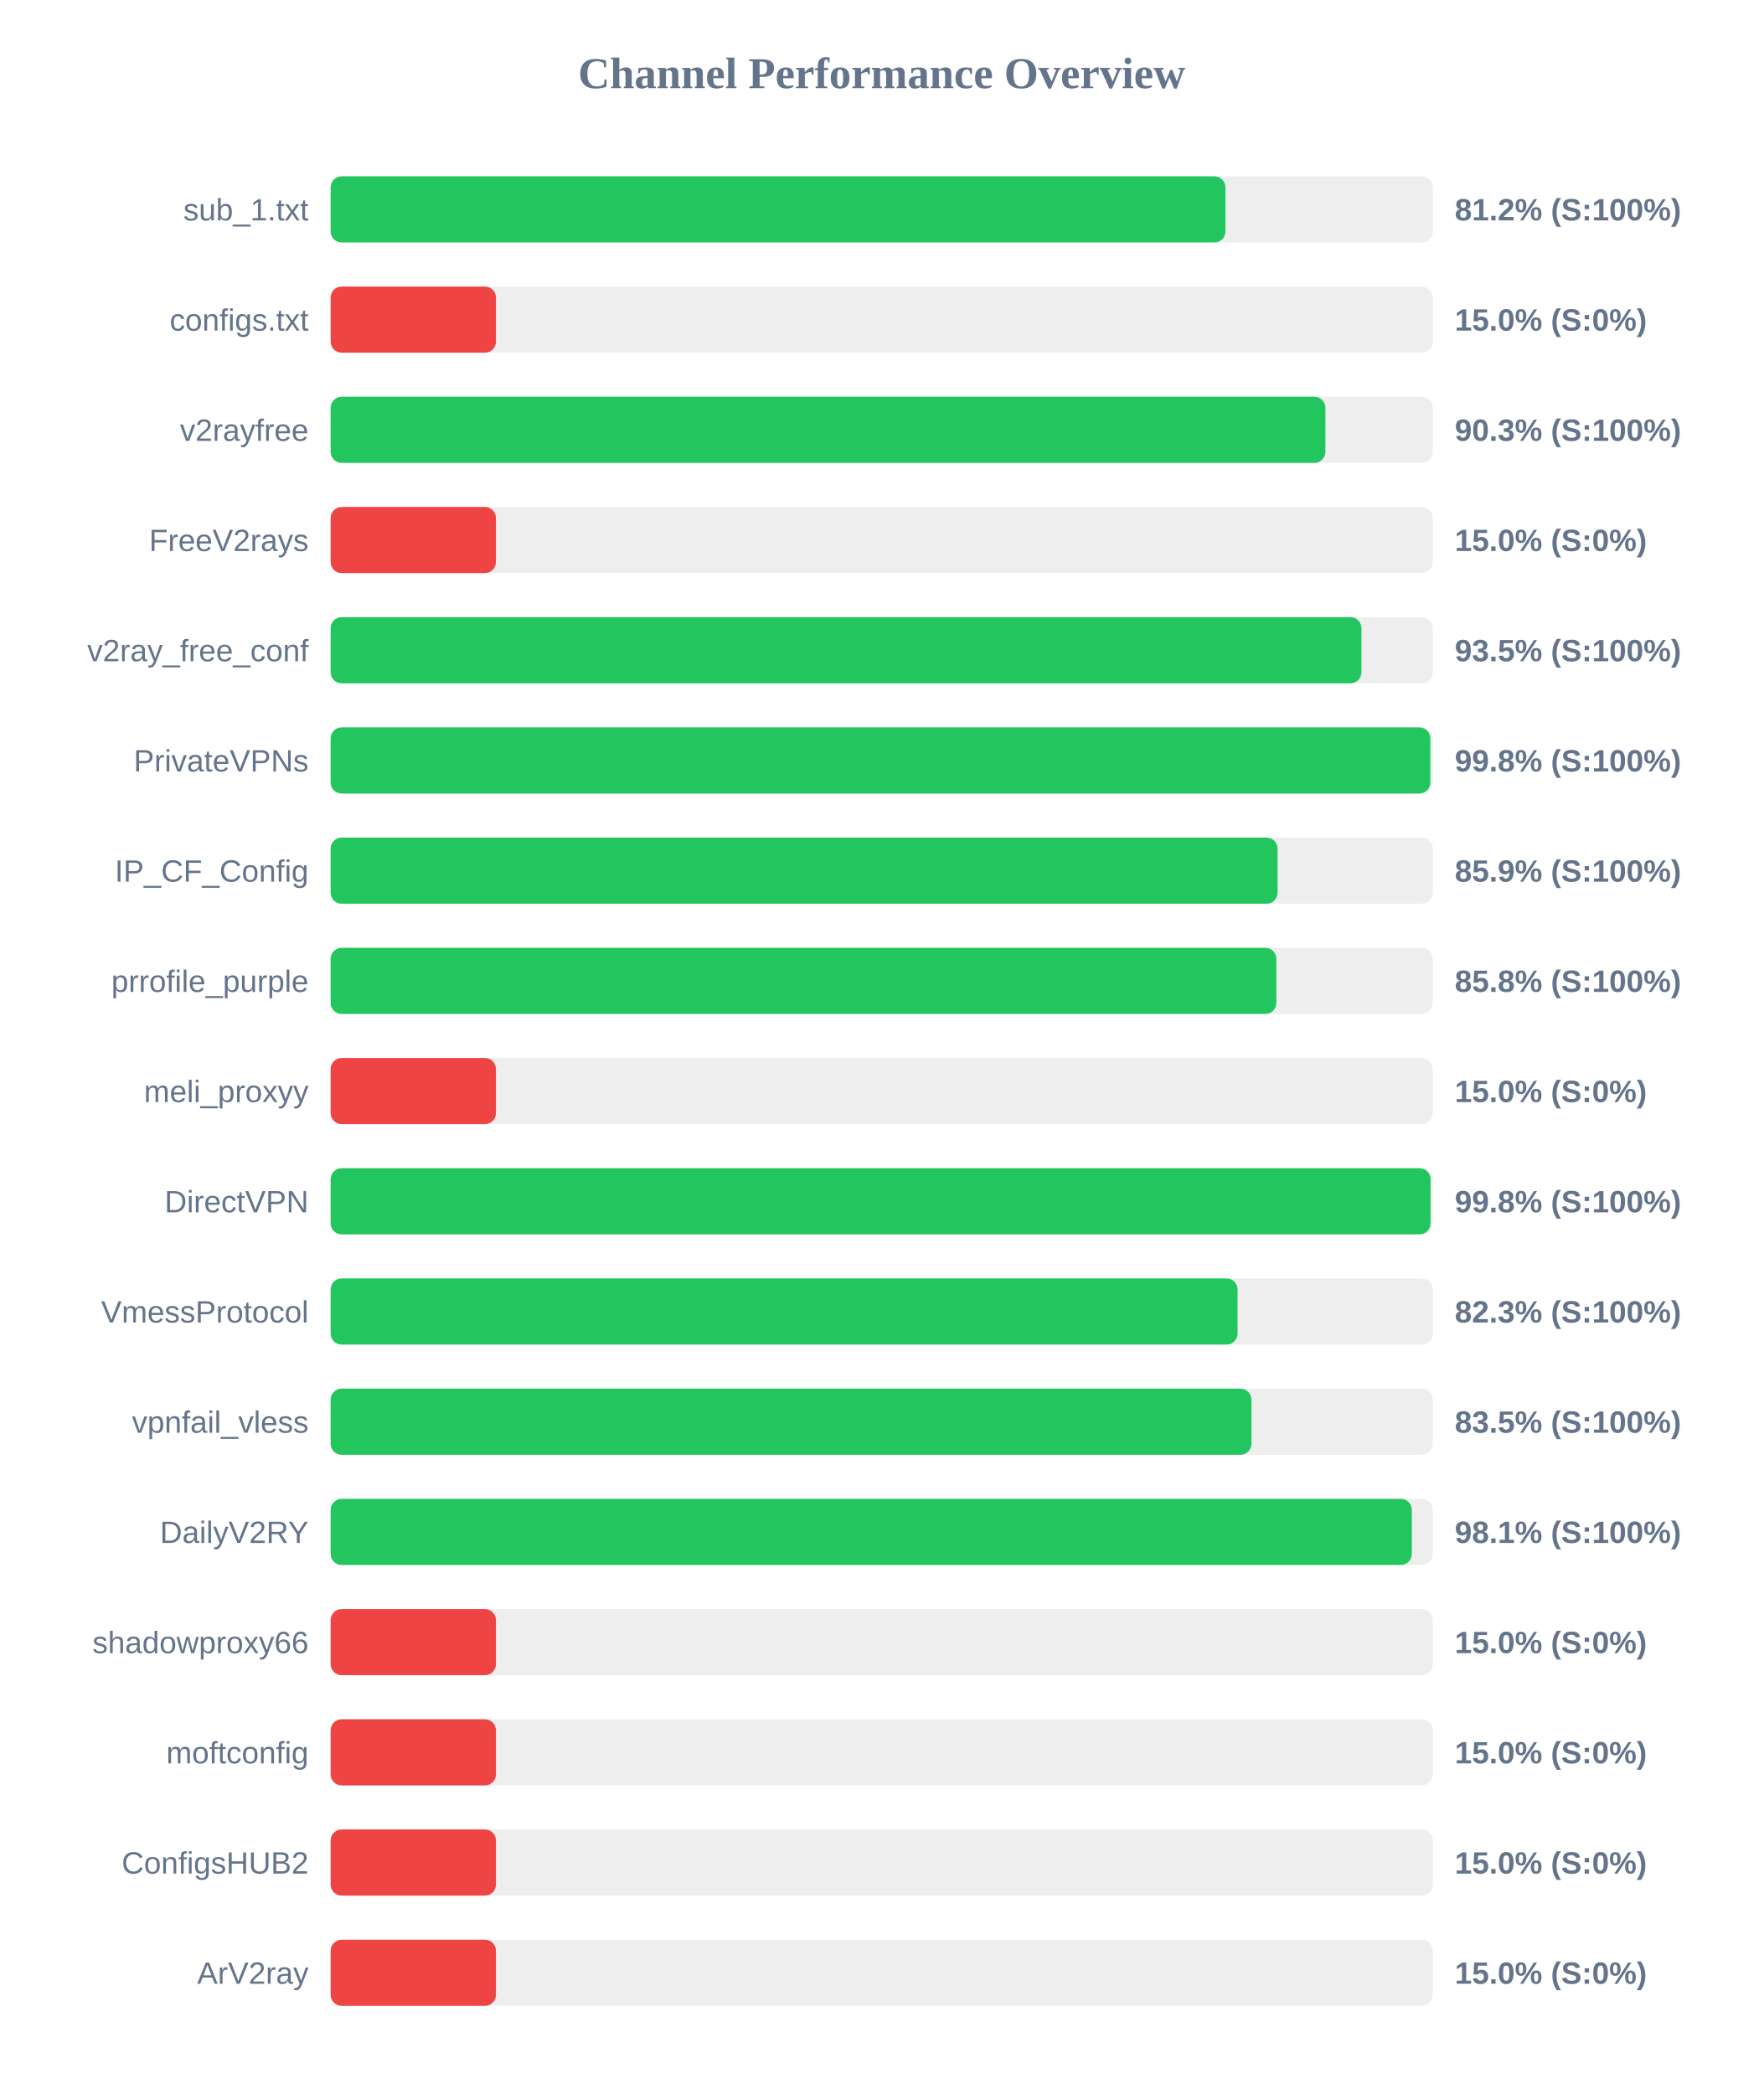
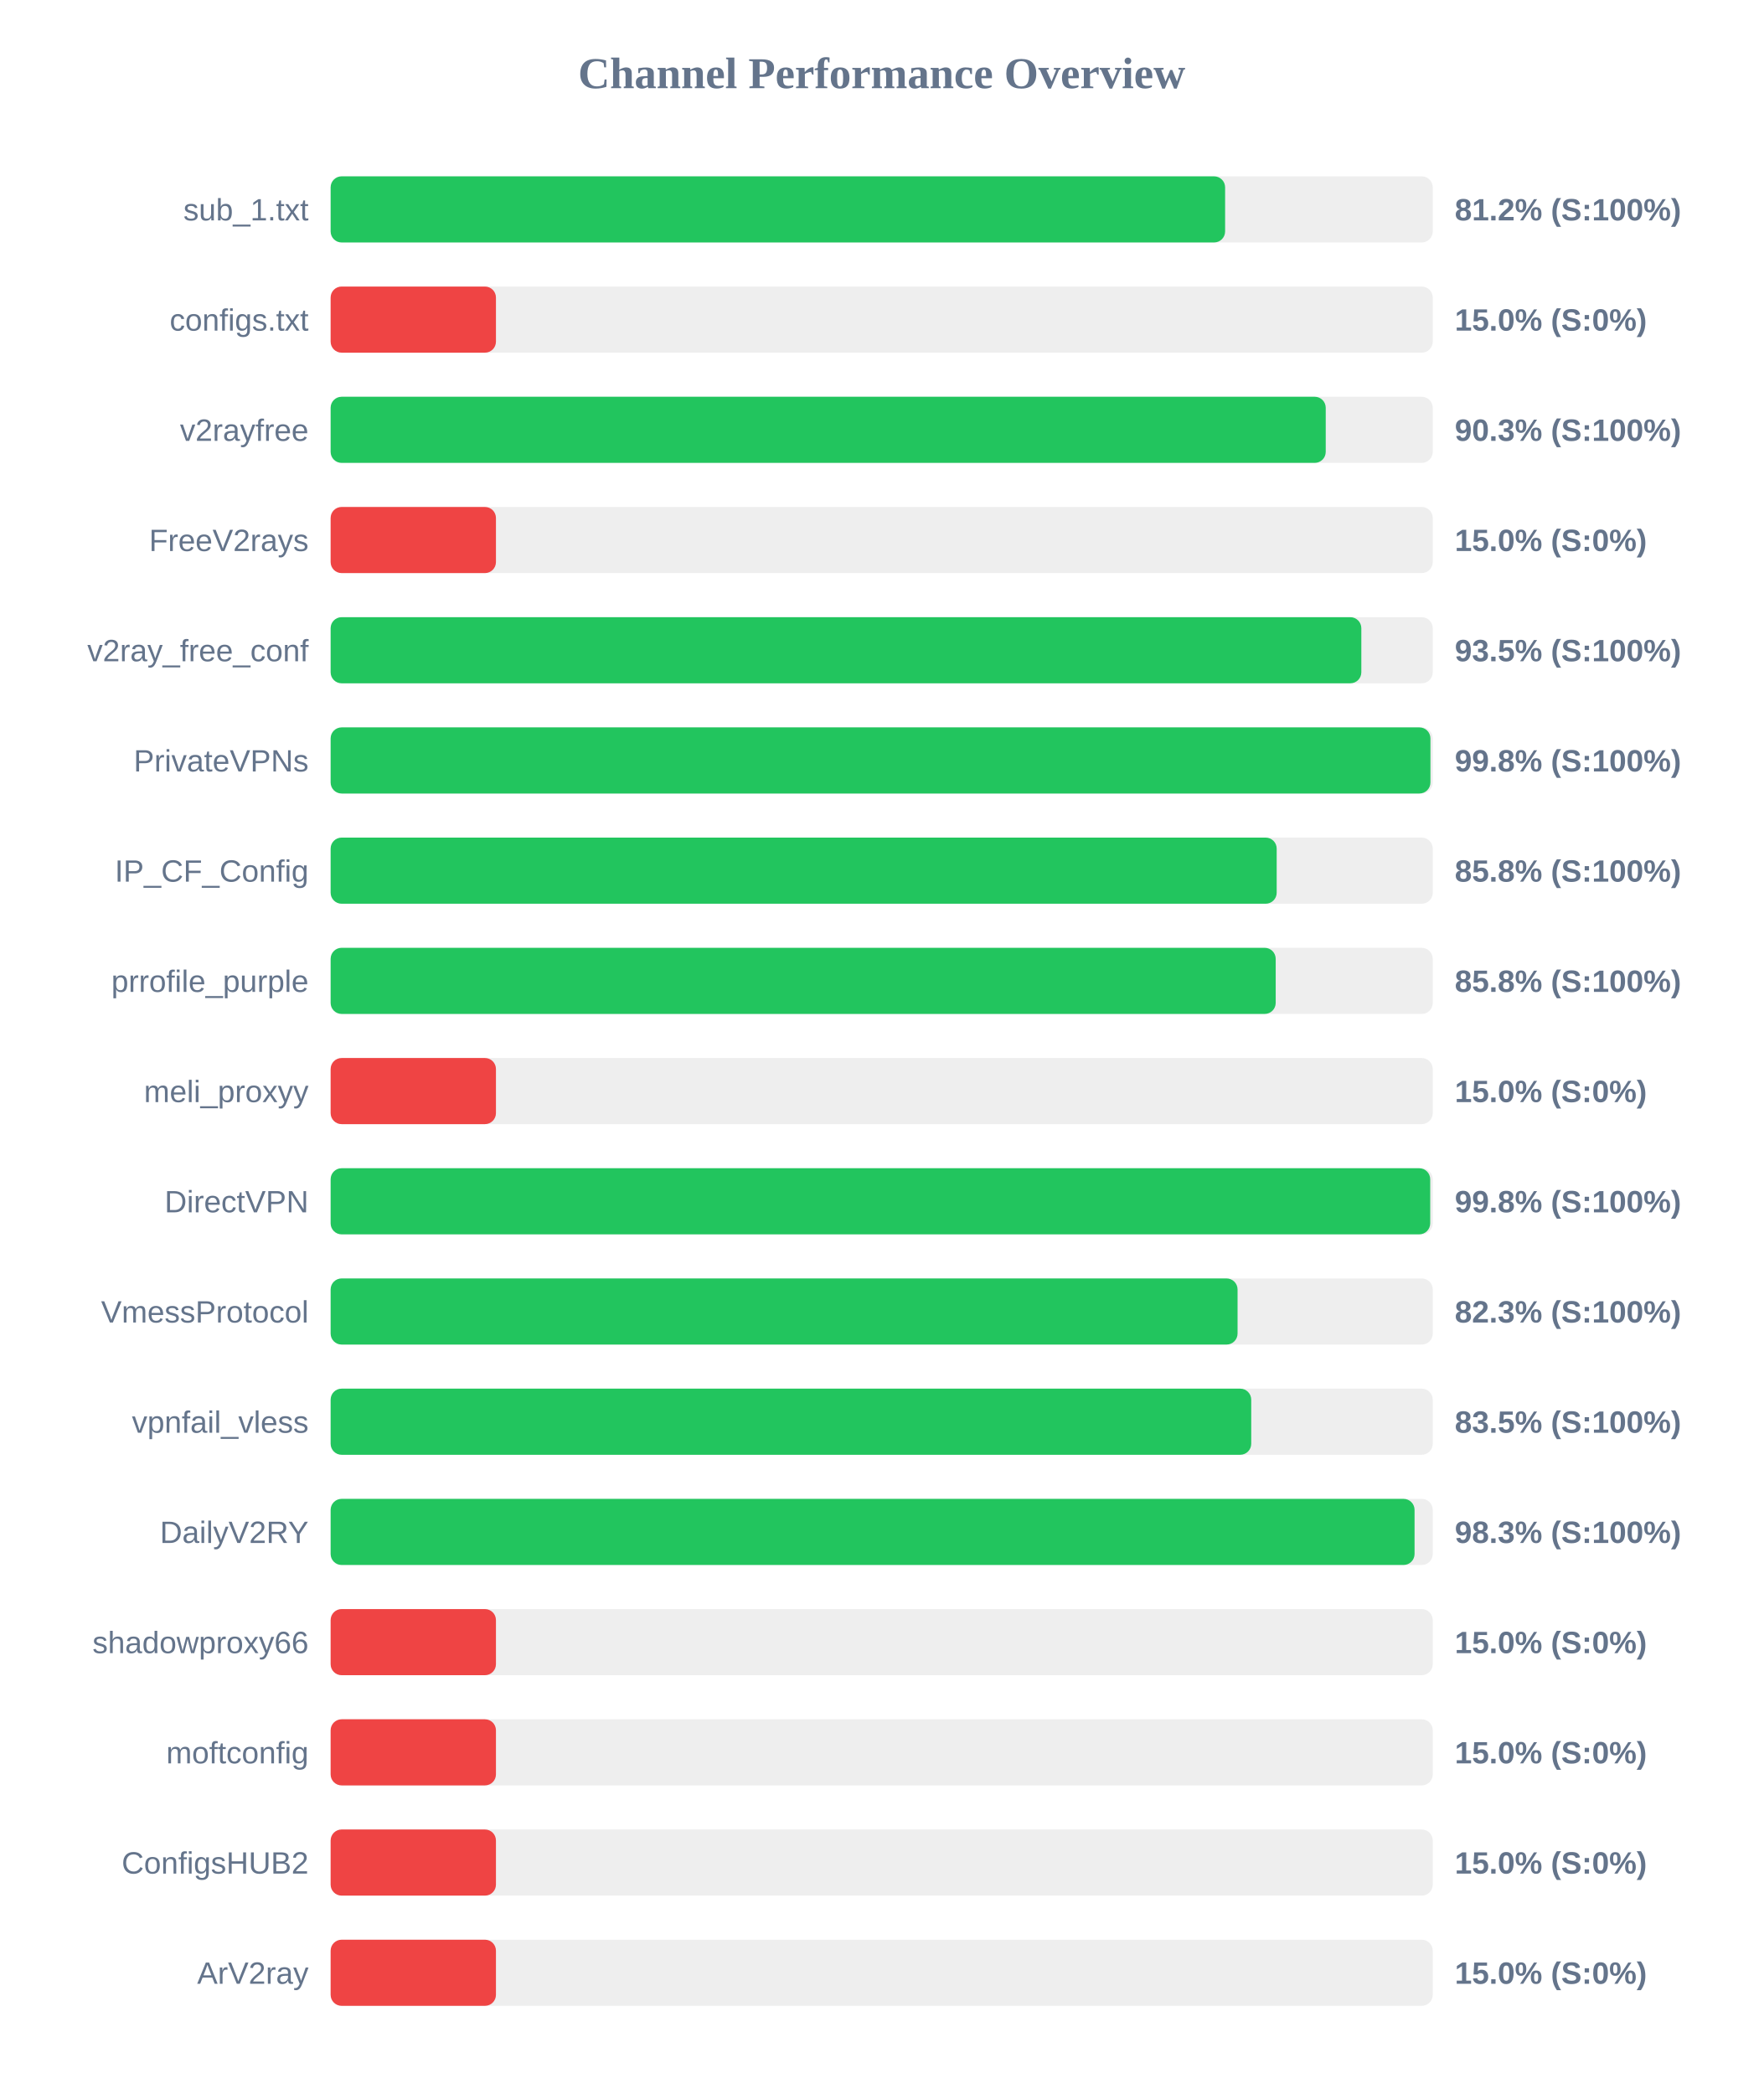
<svg xmlns="http://www.w3.org/2000/svg" width="800" height="950" version="1.1">
  <style>
        .row { font: 14px Arial; fill: #64748b; }
        .score { font: bold 14px Arial; fill: #64748b; }
    </style>
  <text x="400" y="40" text-anchor="middle" font-size="20px" font-weight="bold" fill="#64748b">Channel Performance Overview</text>
  <rect x="150" y="80" width="500" height="30" fill="#eee" rx="5" />
-   <rect x="150" y="80" width="405.95" height="30" fill="#22c55e" rx="5" />
+   <rect x="150" y="80" width="405.8" height="30" fill="#22c55e" rx="5" />
  <text x="140" y="100" text-anchor="end" class="row">sub_1.txt</text>
  <text x="660" y="100" text-anchor="start" class="score">81.2% (S:100%)</text>
  <rect x="150" y="130" width="500" height="30" fill="#eee" rx="5" />
  <rect x="150" y="130" width="75.0" height="30" fill="#ef4444" rx="5" />
  <text x="140" y="150" text-anchor="end" class="row">configs.txt</text>
  <text x="660" y="150" text-anchor="start" class="score">15.0% (S:0%)</text>
  <rect x="150" y="180" width="500" height="30" fill="#eee" rx="5" />
-   <rect x="150" y="180" width="451.3" height="30" fill="#22c55e" rx="5" />
+   <rect x="150" y="180" width="451.45" height="30" fill="#22c55e" rx="5" />
  <text x="140" y="200" text-anchor="end" class="row">v2rayfree</text>
  <text x="660" y="200" text-anchor="start" class="score">90.3% (S:100%)</text>
  <rect x="150" y="230" width="500" height="30" fill="#eee" rx="5" />
  <rect x="150" y="230" width="75.0" height="30" fill="#ef4444" rx="5" />
  <text x="140" y="250" text-anchor="end" class="row">FreeV2rays</text>
  <text x="660" y="250" text-anchor="start" class="score">15.0% (S:0%)</text>
  <rect x="150" y="280" width="500" height="30" fill="#eee" rx="5" />
-   <rect x="150" y="280" width="467.65" height="30" fill="#22c55e" rx="5" />
+   <rect x="150" y="280" width="467.6" height="30" fill="#22c55e" rx="5" />
  <text x="140" y="300" text-anchor="end" class="row">v2ray_free_conf</text>
  <text x="660" y="300" text-anchor="start" class="score">93.5% (S:100%)</text>
  <rect x="150" y="330" width="500" height="30" fill="#eee" rx="5" />
-   <rect x="150" y="330" width="498.9" height="30" fill="#22c55e" rx="5" />
+   <rect x="150" y="330" width="498.95" height="30" fill="#22c55e" rx="5" />
  <text x="140" y="350" text-anchor="end" class="row">PrivateVPNs</text>
  <text x="660" y="350" text-anchor="start" class="score">99.8% (S:100%)</text>
  <rect x="150" y="380" width="500" height="30" fill="#eee" rx="5" />
-   <rect x="150" y="380" width="429.6" height="30" fill="#22c55e" rx="5" />
+   <rect x="150" y="380" width="429.2" height="30" fill="#22c55e" rx="5" />
  <text x="140" y="400" text-anchor="end" class="row">IP_CF_Config</text>
-   <text x="660" y="400" text-anchor="start" class="score">85.9% (S:100%)</text>
+   <text x="660" y="400" text-anchor="start" class="score">85.8% (S:100%)</text>
  <rect x="150" y="430" width="500" height="30" fill="#eee" rx="5" />
-   <rect x="150" y="430" width="429.05" height="30" fill="#22c55e" rx="5" />
+   <rect x="150" y="430" width="428.75" height="30" fill="#22c55e" rx="5" />
  <text x="140" y="450" text-anchor="end" class="row">prrofile_purple</text>
  <text x="660" y="450" text-anchor="start" class="score">85.8% (S:100%)</text>
  <rect x="150" y="480" width="500" height="30" fill="#eee" rx="5" />
  <rect x="150" y="480" width="75.0" height="30" fill="#ef4444" rx="5" />
  <text x="140" y="500" text-anchor="end" class="row">meli_proxyy</text>
  <text x="660" y="500" text-anchor="start" class="score">15.0% (S:0%)</text>
  <rect x="150" y="530" width="500" height="30" fill="#eee" rx="5" />
-   <rect x="150" y="530" width="499.0" height="30" fill="#22c55e" rx="5" />
+   <rect x="150" y="530" width="498.85" height="30" fill="#22c55e" rx="5" />
  <text x="140" y="550" text-anchor="end" class="row">DirectVPN</text>
  <text x="660" y="550" text-anchor="start" class="score">99.8% (S:100%)</text>
  <rect x="150" y="580" width="500" height="30" fill="#eee" rx="5" />
  <rect x="150" y="580" width="411.45" height="30" fill="#22c55e" rx="5" />
  <text x="140" y="600" text-anchor="end" class="row">VmessProtocol</text>
  <text x="660" y="600" text-anchor="start" class="score">82.3% (S:100%)</text>
  <rect x="150" y="630" width="500" height="30" fill="#eee" rx="5" />
-   <rect x="150" y="630" width="417.75" height="30" fill="#22c55e" rx="5" />
+   <rect x="150" y="630" width="417.65" height="30" fill="#22c55e" rx="5" />
  <text x="140" y="650" text-anchor="end" class="row">vpnfail_vless</text>
  <text x="660" y="650" text-anchor="start" class="score">83.5% (S:100%)</text>
  <rect x="150" y="680" width="500" height="30" fill="#eee" rx="5" />
-   <rect x="150" y="680" width="490.5" height="30" fill="#22c55e" rx="5" />
+   <rect x="150" y="680" width="491.75" height="30" fill="#22c55e" rx="5" />
  <text x="140" y="700" text-anchor="end" class="row">DailyV2RY</text>
-   <text x="660" y="700" text-anchor="start" class="score">98.1% (S:100%)</text>
+   <text x="660" y="700" text-anchor="start" class="score">98.3% (S:100%)</text>
  <rect x="150" y="730" width="500" height="30" fill="#eee" rx="5" />
  <rect x="150" y="730" width="75.0" height="30" fill="#ef4444" rx="5" />
  <text x="140" y="750" text-anchor="end" class="row">shadowproxy66</text>
  <text x="660" y="750" text-anchor="start" class="score">15.0% (S:0%)</text>
  <rect x="150" y="780" width="500" height="30" fill="#eee" rx="5" />
  <rect x="150" y="780" width="75.0" height="30" fill="#ef4444" rx="5" />
  <text x="140" y="800" text-anchor="end" class="row">moftconfig</text>
  <text x="660" y="800" text-anchor="start" class="score">15.0% (S:0%)</text>
  <rect x="150" y="830" width="500" height="30" fill="#eee" rx="5" />
  <rect x="150" y="830" width="75.0" height="30" fill="#ef4444" rx="5" />
  <text x="140" y="850" text-anchor="end" class="row">ConfigsHUB2</text>
  <text x="660" y="850" text-anchor="start" class="score">15.0% (S:0%)</text>
  <rect x="150" y="880" width="500" height="30" fill="#eee" rx="5" />
  <rect x="150" y="880" width="75.0" height="30" fill="#ef4444" rx="5" />
  <text x="140" y="900" text-anchor="end" class="row">ArV2ray</text>
  <text x="660" y="900" text-anchor="start" class="score">15.0% (S:0%)</text>
</svg>
